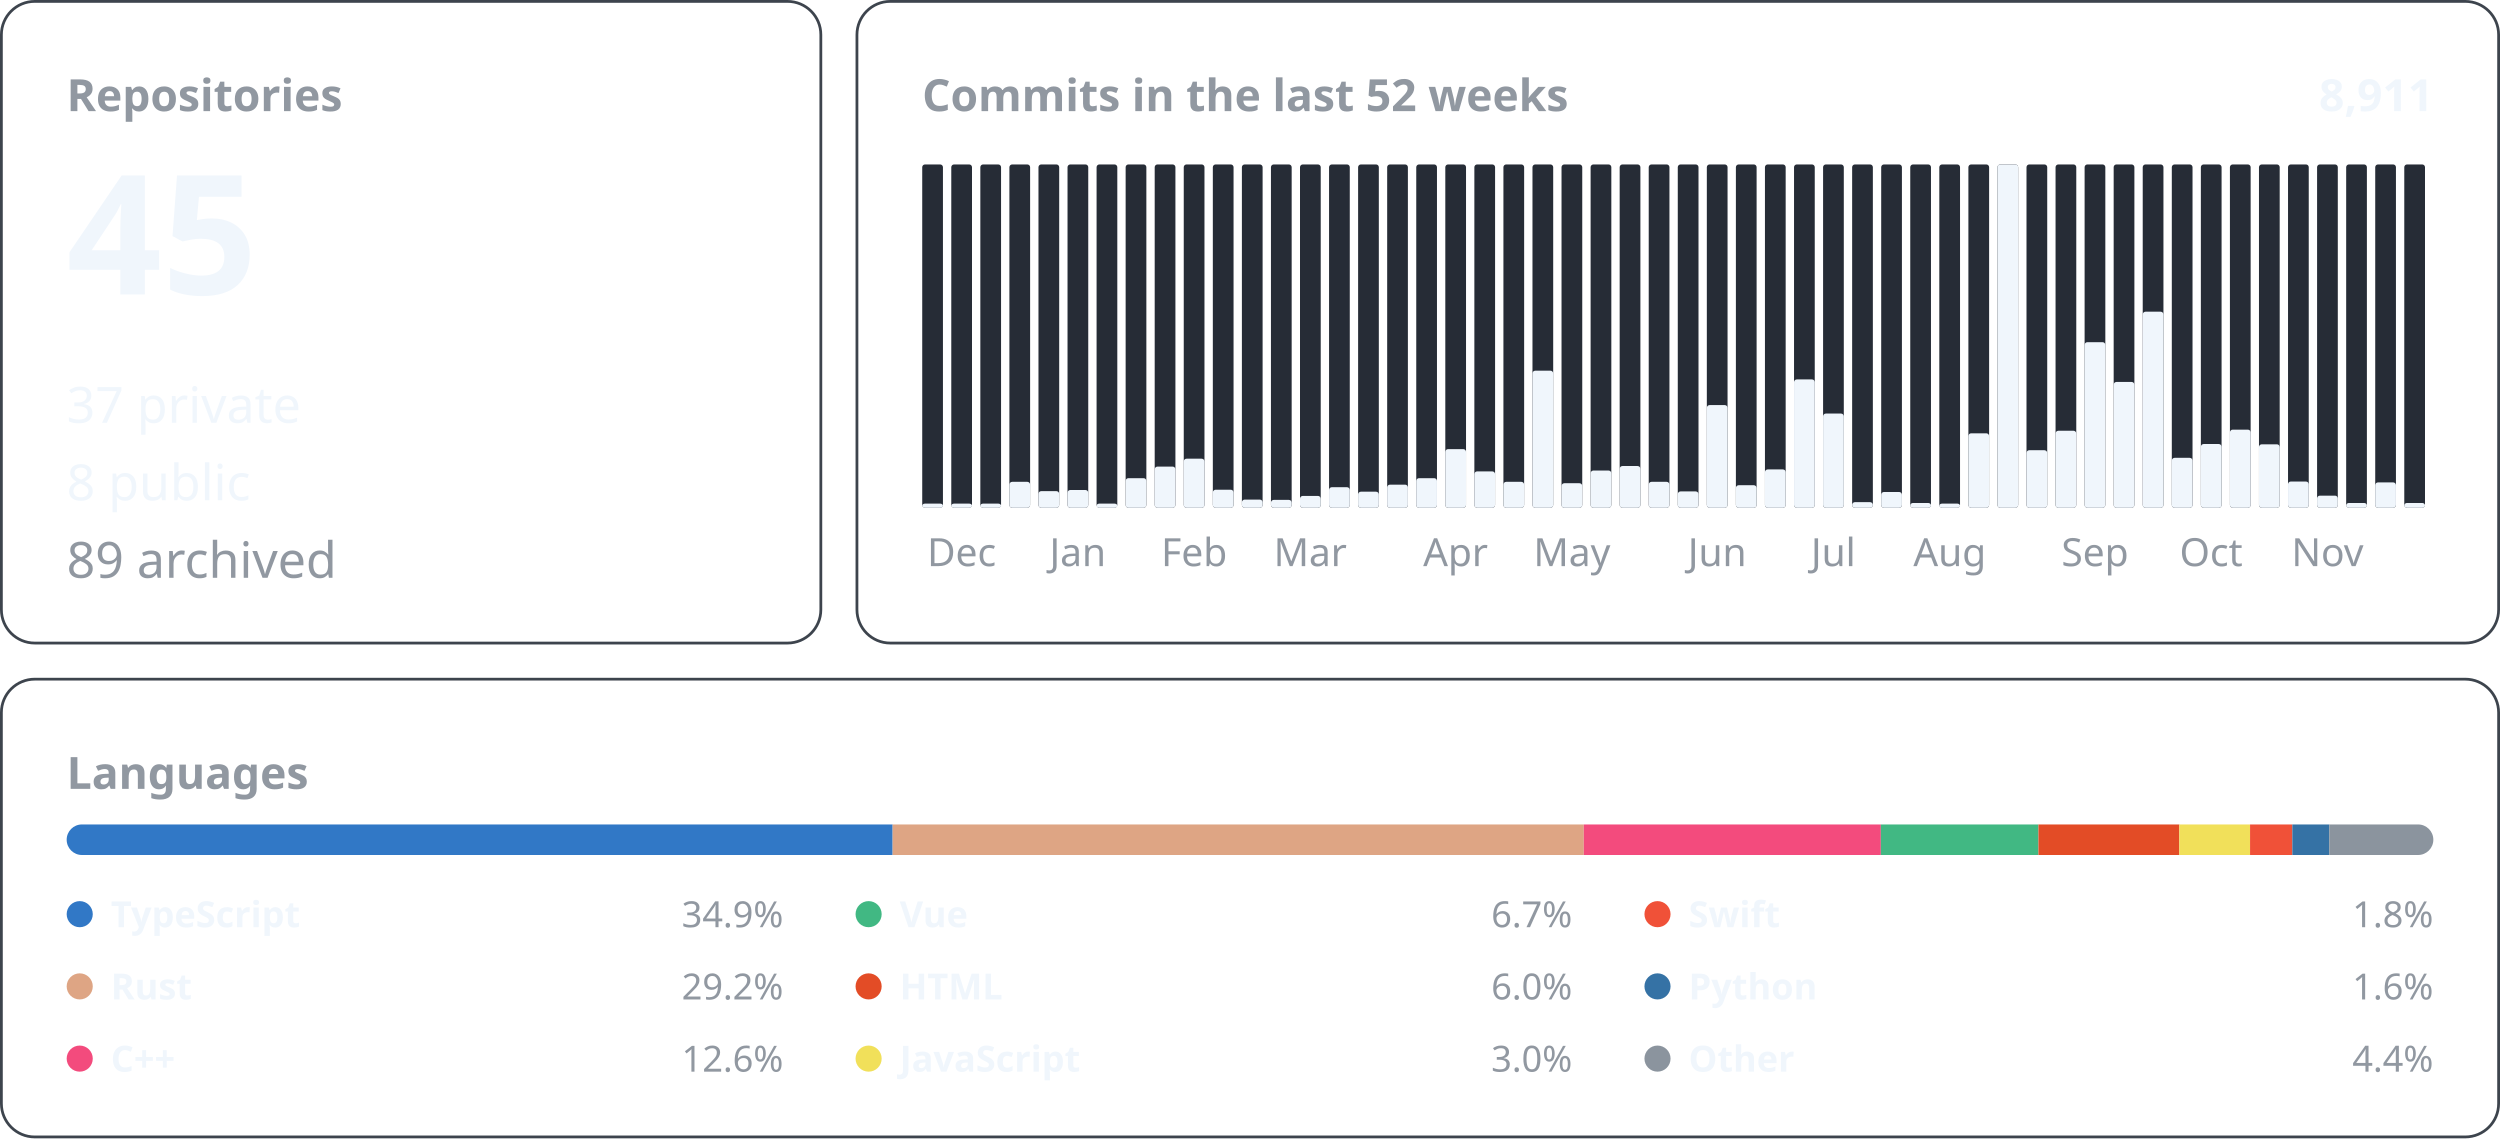
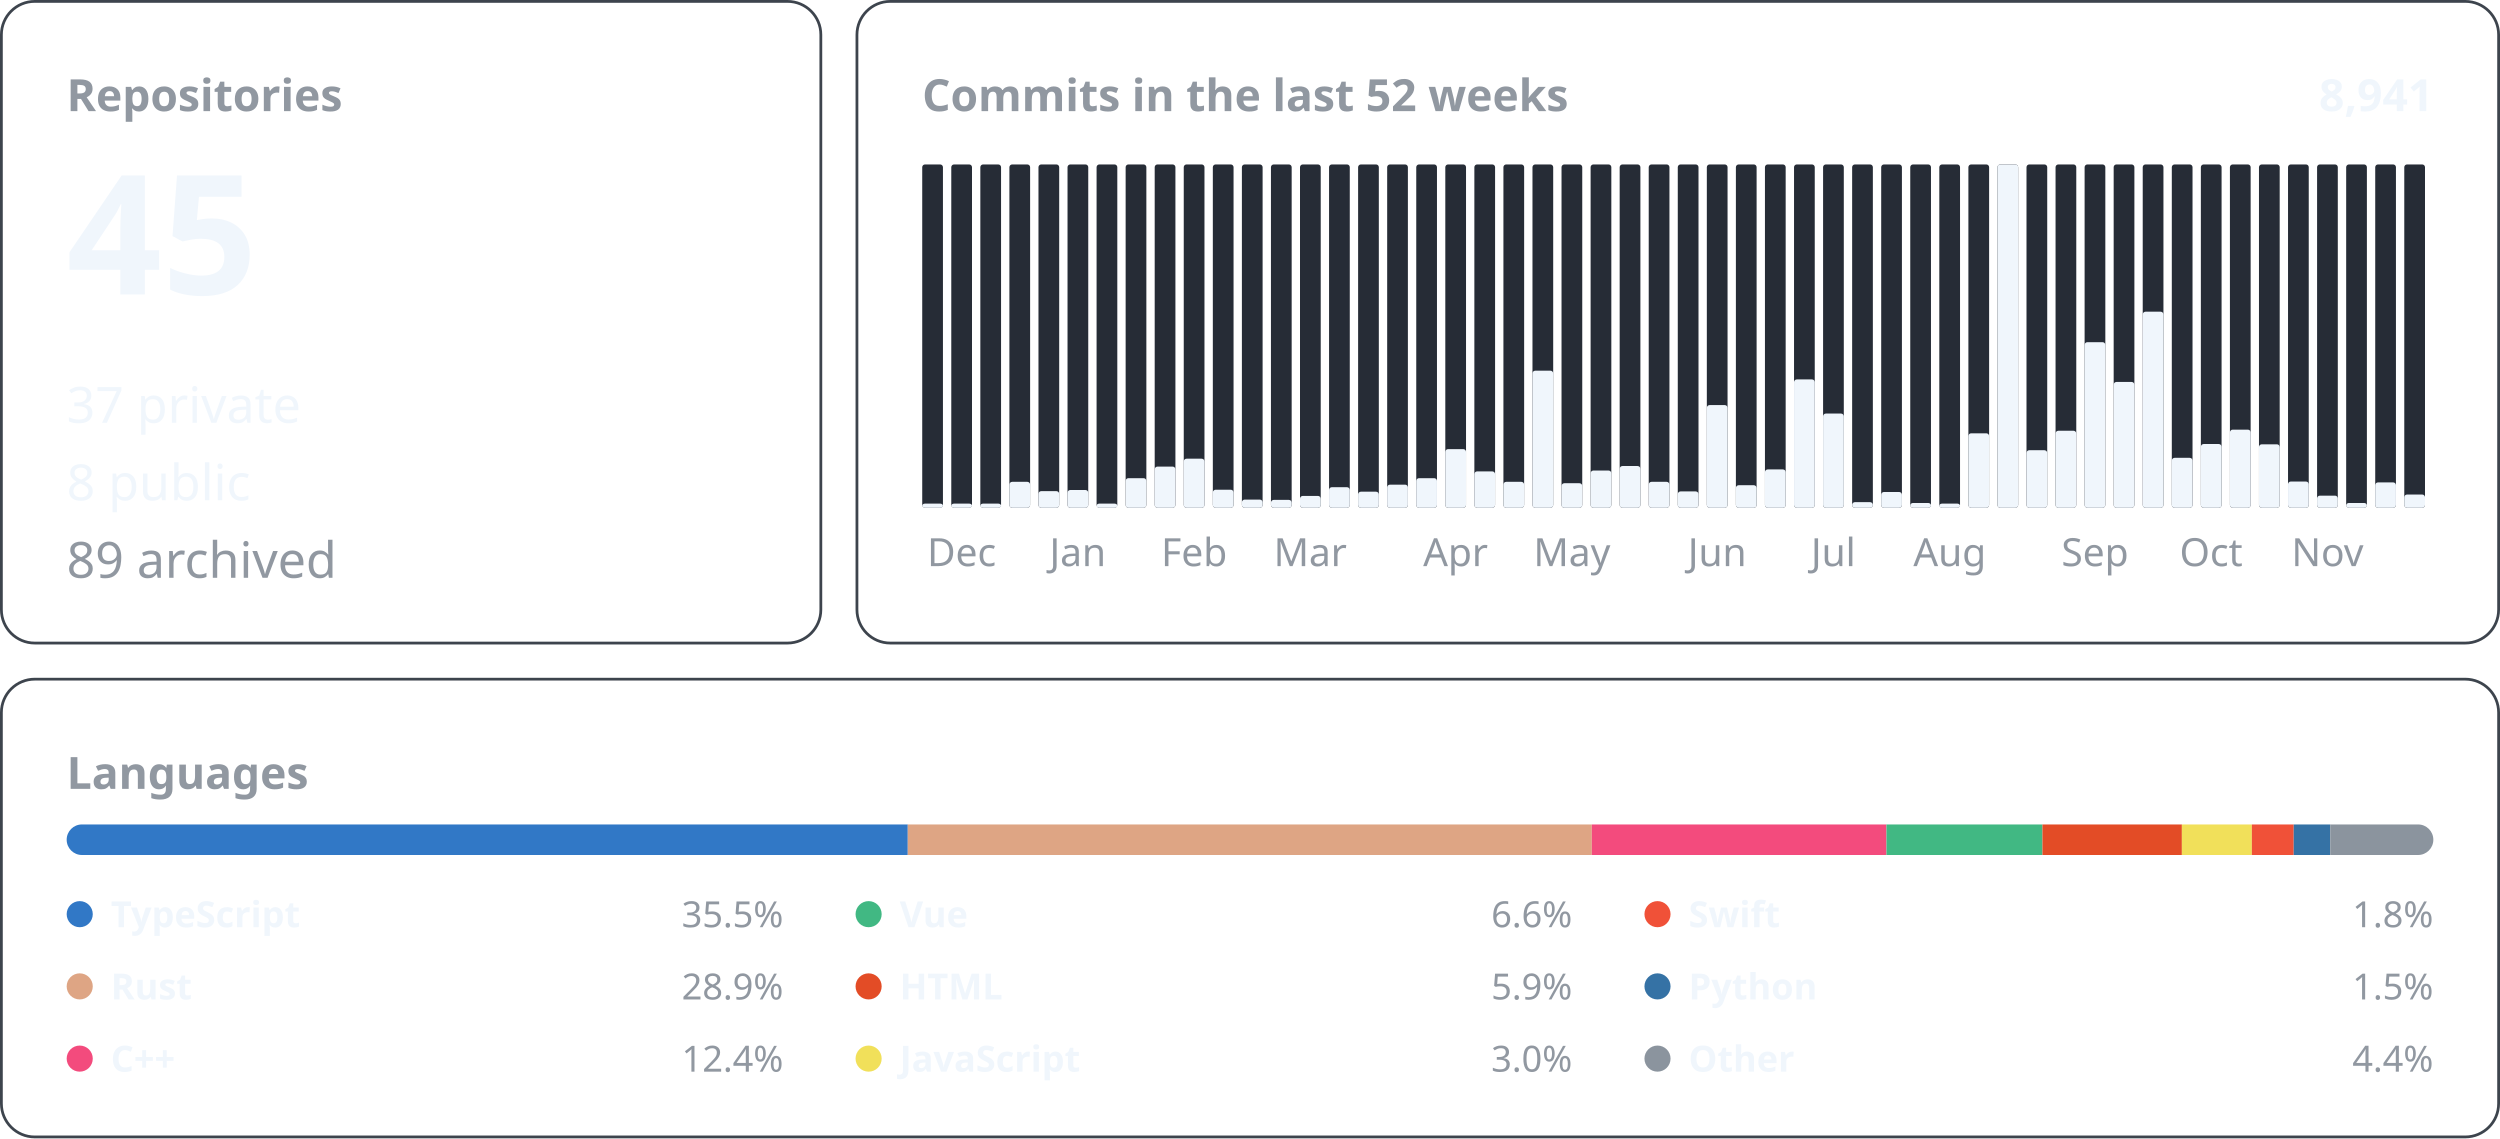
<svg xmlns="http://www.w3.org/2000/svg" width="900" height="410" viewBox="0 0 900 410" font-family="-apple-system, BlinkMacSystemFont, &quot;Segoe UI&quot;, &quot;Noto Sans&quot;, Helvetica, Arial, sans-serif">
  <rect x="0.5" y="0.5" width="295.0" height="231.0" rx="12" fill="none" stroke="#3d444d" />
  <text x="24.0" y="40.0" font-size="16" font-weight="600" fill="#9198a1" text-anchor="start">Repositories</text>
  <text x="24.0" y="106.0" font-size="60" font-weight="600" fill="#f0f6fc" text-anchor="start">45</text>
  <text x="24.0" y="152.2" font-size="18" font-weight="400" fill="#f0f6fc" text-anchor="start">37 private</text>
  <text x="24.0" y="180.1" font-size="18" font-weight="400" fill="#f0f6fc" text-anchor="start">8 public</text>
  <text x="24.0" y="208.0" font-size="18" font-weight="400" fill="#9198a1" text-anchor="start">89 archived</text>
  <rect x="308.5" y="0.5" width="591.0" height="231.0" rx="12" fill="none" stroke="#3d444d" />
  <text x="332.0" y="40.0" font-size="16" font-weight="600" fill="#9198a1" text-anchor="start">Commits in the last 52 weeks</text>
-   <text x="876.0" y="40.0" font-size="16" font-weight="600" fill="#f0f6fc" text-anchor="end">8,911</text>
+   <text x="876.0" y="40.0" font-size="16" font-weight="600" fill="#f0f6fc" text-anchor="end">8,941</text>
  <rect x="332.00" y="59.20" width="7.46" height="123.60" rx="1" fill="#262c36" />
  <rect x="332.00" y="181.30" width="7.46" height="1.50" rx="1" fill="#f0f6fc" />
  <rect x="342.46" y="59.20" width="7.46" height="123.60" rx="1" fill="#262c36" />
  <rect x="342.46" y="181.30" width="7.46" height="1.50" rx="1" fill="#f0f6fc" />
  <text x="346.2" y="203.8" font-size="14" font-weight="400" fill="#9198a1" text-anchor="middle">Dec</text>
  <rect x="352.92" y="59.20" width="7.46" height="123.60" rx="1" fill="#262c36" />
  <rect x="352.92" y="181.30" width="7.46" height="1.50" rx="1" fill="#f0f6fc" />
  <rect x="363.38" y="59.20" width="7.46" height="123.60" rx="1" fill="#262c36" />
  <rect x="363.38" y="173.46" width="7.46" height="9.34" rx="1" fill="#f0f6fc" />
  <rect x="373.85" y="59.20" width="7.46" height="123.60" rx="1" fill="#262c36" />
  <rect x="373.85" y="176.81" width="7.46" height="5.99" rx="1" fill="#f0f6fc" />
  <rect x="384.31" y="59.20" width="7.46" height="123.60" rx="1" fill="#262c36" />
  <rect x="384.31" y="176.40" width="7.46" height="6.40" rx="1" fill="#f0f6fc" />
  <text x="388.0" y="203.8" font-size="14" font-weight="400" fill="#9198a1" text-anchor="middle">Jan</text>
  <rect x="394.77" y="59.20" width="7.46" height="123.60" rx="1" fill="#262c36" />
  <rect x="394.77" y="181.30" width="7.46" height="1.50" rx="1" fill="#f0f6fc" />
  <rect x="405.23" y="59.20" width="7.46" height="123.60" rx="1" fill="#262c36" />
  <rect x="405.23" y="172.14" width="7.46" height="10.66" rx="1" fill="#f0f6fc" />
  <rect x="415.69" y="59.20" width="7.46" height="123.60" rx="1" fill="#262c36" />
  <rect x="415.69" y="167.97" width="7.46" height="14.83" rx="1" fill="#f0f6fc" />
  <rect x="426.15" y="59.20" width="7.46" height="123.60" rx="1" fill="#262c36" />
  <rect x="426.15" y="165.13" width="7.46" height="17.67" rx="1" fill="#f0f6fc" />
  <text x="429.9" y="203.8" font-size="14" font-weight="400" fill="#9198a1" text-anchor="middle">Feb</text>
  <rect x="436.62" y="59.20" width="7.46" height="123.60" rx="1" fill="#262c36" />
  <rect x="436.62" y="176.30" width="7.46" height="6.50" rx="1" fill="#f0f6fc" />
  <rect x="447.08" y="59.20" width="7.46" height="123.60" rx="1" fill="#262c36" />
  <rect x="447.08" y="179.85" width="7.46" height="2.95" rx="1" fill="#f0f6fc" />
  <rect x="457.54" y="59.20" width="7.46" height="123.60" rx="1" fill="#262c36" />
  <rect x="457.54" y="179.96" width="7.46" height="2.84" rx="1" fill="#f0f6fc" />
  <rect x="468.00" y="59.20" width="7.46" height="123.60" rx="1" fill="#262c36" />
  <rect x="468.00" y="178.53" width="7.46" height="4.27" rx="1" fill="#f0f6fc" />
  <text x="471.7" y="203.8" font-size="14" font-weight="400" fill="#9198a1" text-anchor="middle">Mar</text>
  <rect x="478.46" y="59.20" width="7.46" height="123.60" rx="1" fill="#262c36" />
  <rect x="478.46" y="175.39" width="7.46" height="7.41" rx="1" fill="#f0f6fc" />
  <rect x="488.92" y="59.20" width="7.46" height="123.60" rx="1" fill="#262c36" />
  <rect x="488.92" y="177.01" width="7.46" height="5.79" rx="1" fill="#f0f6fc" />
  <rect x="499.38" y="59.20" width="7.46" height="123.60" rx="1" fill="#262c36" />
  <rect x="499.38" y="174.47" width="7.46" height="8.33" rx="1" fill="#f0f6fc" />
  <rect x="509.85" y="59.20" width="7.46" height="123.60" rx="1" fill="#262c36" />
  <rect x="509.85" y="172.14" width="7.46" height="10.66" rx="1" fill="#f0f6fc" />
  <rect x="520.31" y="59.20" width="7.46" height="123.60" rx="1" fill="#262c36" />
  <rect x="520.31" y="161.68" width="7.46" height="21.12" rx="1" fill="#f0f6fc" />
  <text x="524.0" y="203.8" font-size="14" font-weight="400" fill="#9198a1" text-anchor="middle">Apr</text>
  <rect x="530.77" y="59.20" width="7.46" height="123.60" rx="1" fill="#262c36" />
  <rect x="530.77" y="169.70" width="7.46" height="13.10" rx="1" fill="#f0f6fc" />
  <rect x="541.23" y="59.20" width="7.46" height="123.60" rx="1" fill="#262c36" />
  <rect x="541.23" y="173.46" width="7.46" height="9.34" rx="1" fill="#f0f6fc" />
  <rect x="551.69" y="59.20" width="7.46" height="123.60" rx="1" fill="#262c36" />
  <rect x="551.69" y="133.44" width="7.46" height="49.36" rx="1" fill="#f0f6fc" />
  <rect x="562.15" y="59.20" width="7.46" height="123.60" rx="1" fill="#262c36" />
  <rect x="562.15" y="173.96" width="7.46" height="8.84" rx="1" fill="#f0f6fc" />
  <text x="565.9" y="203.8" font-size="14" font-weight="400" fill="#9198a1" text-anchor="middle">May</text>
  <rect x="572.62" y="59.20" width="7.46" height="123.60" rx="1" fill="#262c36" />
  <rect x="572.62" y="169.39" width="7.46" height="13.41" rx="1" fill="#f0f6fc" />
  <rect x="583.08" y="59.20" width="7.46" height="123.60" rx="1" fill="#262c36" />
  <rect x="583.08" y="167.77" width="7.46" height="15.03" rx="1" fill="#f0f6fc" />
  <rect x="593.54" y="59.20" width="7.46" height="123.60" rx="1" fill="#262c36" />
  <rect x="593.54" y="173.46" width="7.46" height="9.34" rx="1" fill="#f0f6fc" />
  <rect x="604.00" y="59.20" width="7.46" height="123.60" rx="1" fill="#262c36" />
  <rect x="604.00" y="176.91" width="7.46" height="5.89" rx="1" fill="#f0f6fc" />
  <rect x="614.46" y="59.20" width="7.46" height="123.60" rx="1" fill="#262c36" />
  <rect x="614.46" y="145.83" width="7.46" height="36.97" rx="1" fill="#f0f6fc" />
  <text x="618.2" y="203.8" font-size="14" font-weight="400" fill="#9198a1" text-anchor="middle">Jun</text>
  <rect x="624.92" y="59.20" width="7.46" height="123.60" rx="1" fill="#262c36" />
  <rect x="624.92" y="174.68" width="7.46" height="8.12" rx="1" fill="#f0f6fc" />
  <rect x="635.38" y="59.20" width="7.46" height="123.60" rx="1" fill="#262c36" />
  <rect x="635.38" y="168.99" width="7.46" height="13.81" rx="1" fill="#f0f6fc" />
  <rect x="645.85" y="59.20" width="7.46" height="123.60" rx="1" fill="#262c36" />
  <rect x="645.85" y="136.59" width="7.46" height="46.21" rx="1" fill="#f0f6fc" />
  <rect x="656.31" y="59.20" width="7.46" height="123.60" rx="1" fill="#262c36" />
  <rect x="656.31" y="148.88" width="7.46" height="33.92" rx="1" fill="#f0f6fc" />
  <text x="660.0" y="203.8" font-size="14" font-weight="400" fill="#9198a1" text-anchor="middle">Jul</text>
  <rect x="666.77" y="59.20" width="7.46" height="123.60" rx="1" fill="#262c36" />
  <rect x="666.77" y="180.77" width="7.46" height="2.03" rx="1" fill="#f0f6fc" />
  <rect x="677.23" y="59.20" width="7.46" height="123.60" rx="1" fill="#262c36" />
  <rect x="677.23" y="177.11" width="7.46" height="5.69" rx="1" fill="#f0f6fc" />
  <rect x="687.69" y="59.20" width="7.46" height="123.60" rx="1" fill="#262c36" />
  <rect x="687.69" y="181.07" width="7.46" height="1.73" rx="1" fill="#f0f6fc" />
  <rect x="698.15" y="59.20" width="7.46" height="123.60" rx="1" fill="#262c36" />
  <rect x="698.15" y="181.30" width="7.46" height="1.50" rx="1" fill="#f0f6fc" />
  <text x="701.9" y="203.8" font-size="14" font-weight="400" fill="#9198a1" text-anchor="middle">Aug</text>
  <rect x="708.62" y="59.20" width="7.46" height="123.60" rx="1" fill="#262c36" />
  <rect x="708.62" y="155.99" width="7.46" height="26.81" rx="1" fill="#f0f6fc" />
  <rect x="719.08" y="59.20" width="7.46" height="123.60" rx="1" fill="#262c36" />
  <rect x="719.08" y="59.20" width="7.46" height="123.60" rx="1" fill="#f0f6fc" />
  <rect x="729.54" y="59.20" width="7.46" height="123.60" rx="1" fill="#262c36" />
  <rect x="729.54" y="162.08" width="7.46" height="20.72" rx="1" fill="#f0f6fc" />
  <rect x="740.00" y="59.20" width="7.46" height="123.60" rx="1" fill="#262c36" />
  <rect x="740.00" y="155.07" width="7.46" height="27.73" rx="1" fill="#f0f6fc" />
  <rect x="750.46" y="59.20" width="7.46" height="123.60" rx="1" fill="#262c36" />
  <rect x="750.46" y="123.18" width="7.46" height="59.62" rx="1" fill="#f0f6fc" />
  <text x="754.2" y="203.8" font-size="14" font-weight="400" fill="#9198a1" text-anchor="middle">Sep</text>
  <rect x="760.92" y="59.20" width="7.46" height="123.60" rx="1" fill="#262c36" />
  <rect x="760.92" y="137.50" width="7.46" height="45.30" rx="1" fill="#f0f6fc" />
  <rect x="771.38" y="59.20" width="7.46" height="123.60" rx="1" fill="#262c36" />
  <rect x="771.38" y="112.21" width="7.46" height="70.59" rx="1" fill="#f0f6fc" />
  <rect x="781.85" y="59.20" width="7.46" height="123.60" rx="1" fill="#262c36" />
  <rect x="781.85" y="164.82" width="7.46" height="17.98" rx="1" fill="#f0f6fc" />
  <rect x="792.31" y="59.20" width="7.46" height="123.60" rx="1" fill="#262c36" />
  <rect x="792.31" y="159.85" width="7.46" height="22.95" rx="1" fill="#f0f6fc" />
  <text x="796.0" y="203.8" font-size="14" font-weight="400" fill="#9198a1" text-anchor="middle">Oct</text>
  <rect x="802.77" y="59.20" width="7.46" height="123.60" rx="1" fill="#262c36" />
  <rect x="802.77" y="154.67" width="7.46" height="28.13" rx="1" fill="#f0f6fc" />
  <rect x="813.23" y="59.20" width="7.46" height="123.60" rx="1" fill="#262c36" />
  <rect x="813.23" y="159.95" width="7.46" height="22.85" rx="1" fill="#f0f6fc" />
  <rect x="823.69" y="59.20" width="7.46" height="123.60" rx="1" fill="#262c36" />
  <rect x="823.69" y="173.35" width="7.46" height="9.45" rx="1" fill="#f0f6fc" />
  <rect x="834.15" y="59.20" width="7.46" height="123.60" rx="1" fill="#262c36" />
  <rect x="834.15" y="178.43" width="7.46" height="4.37" rx="1" fill="#f0f6fc" />
  <text x="837.9" y="203.8" font-size="14" font-weight="400" fill="#9198a1" text-anchor="middle">Nov</text>
  <rect x="844.62" y="59.20" width="7.46" height="123.60" rx="1" fill="#262c36" />
  <rect x="844.62" y="181.07" width="7.46" height="1.73" rx="1" fill="#f0f6fc" />
  <rect x="855.08" y="59.20" width="7.46" height="123.60" rx="1" fill="#262c36" />
  <rect x="855.08" y="173.66" width="7.46" height="9.14" rx="1" fill="#f0f6fc" />
  <rect x="865.54" y="59.20" width="7.46" height="123.60" rx="1" fill="#262c36" />
-   <rect x="865.54" y="181.07" width="7.46" height="1.73" rx="1" fill="#f0f6fc" />
+   <rect x="865.54" y="178.03" width="7.46" height="4.77" rx="1" fill="#f0f6fc" />
  <rect x="0.5" y="244.5" width="899.0" height="164.8" rx="12" fill="none" stroke="#3d444d" />
  <text x="24.0" y="284.0" font-size="16" font-weight="600" fill="#9198a1" text-anchor="start">Languages</text>
  <clipPath id="language-bar">
    <rect x="24" y="296.8" width="852" height="11" rx="5.5" />
  </clipPath>
  <g clip-path="url(#language-bar)">
-     <rect x="24.00" y="296.8" width="297.35" height="11" fill="#3178c6" />
-     <rect x="321.35" y="296.8" width="248.82" height="11" fill="#dea584" />
-     <rect x="570.17" y="296.8" width="106.94" height="11" fill="#f34b7d" />
-     <rect x="677.11" y="296.8" width="56.73" height="11" fill="#41b883" />
-     <rect x="733.84" y="296.8" width="50.72" height="11" fill="#e34c26" />
-     <rect x="784.56" y="296.8" width="25.46" height="11" fill="#f1e05a" />
-     <rect x="810.02" y="296.8" width="15.22" height="11" fill="#F05138" />
-     <rect x="825.24" y="296.8" width="13.29" height="11" fill="#3572A5" />
-     <rect x="838.53" y="296.8" width="37.47" height="11" fill="#8b949e" />
+     <rect x="24.00" y="296.8" width="302.80" height="11" fill="#3178c6" />
+     <rect x="326.80" y="296.8" width="246.26" height="11" fill="#dea584" />
+     <rect x="573.06" y="296.8" width="106.07" height="11" fill="#f34b7d" />
+     <rect x="679.13" y="296.8" width="56.15" height="11" fill="#41b883" />
+     <rect x="735.28" y="296.8" width="50.20" height="11" fill="#e34c26" />
+     <rect x="785.47" y="296.8" width="25.20" height="11" fill="#f1e05a" />
+     <rect x="810.67" y="296.8" width="15.07" height="11" fill="#F05138" />
+     <rect x="825.74" y="296.8" width="13.15" height="11" fill="#3572A5" />
+     <rect x="838.89" y="296.8" width="37.11" height="11" fill="#8b949e" />
  </g>
  <circle cx="28.7" cy="329.1" r="4.7" fill="#3178c6" />
  <text x="39.9" y="333.8" font-size="13" font-weight="600" fill="#f0f6fc" text-anchor="start">TypeScript</text>
-   <text x="282.0" y="333.8" font-size="13" font-weight="400" fill="#9198a1" text-anchor="end">34.9%</text>
+   <text x="282.0" y="333.8" font-size="13" font-weight="400" fill="#9198a1" text-anchor="end">35.5%</text>
  <circle cx="28.7" cy="355.1" r="4.7" fill="#dea584" />
  <text x="39.9" y="359.8" font-size="13" font-weight="600" fill="#f0f6fc" text-anchor="start">Rust</text>
-   <text x="282.0" y="359.8" font-size="13" font-weight="400" fill="#9198a1" text-anchor="end">29.2%</text>
+   <text x="282.0" y="359.8" font-size="13" font-weight="400" fill="#9198a1" text-anchor="end">28.9%</text>
  <circle cx="28.7" cy="381.1" r="4.7" fill="#f34b7d" />
  <text x="39.9" y="385.8" font-size="13" font-weight="600" fill="#f0f6fc" text-anchor="start">C++</text>
-   <text x="282.0" y="385.8" font-size="13" font-weight="400" fill="#9198a1" text-anchor="end">12.6%</text>
+   <text x="282.0" y="385.8" font-size="13" font-weight="400" fill="#9198a1" text-anchor="end">12.4%</text>
  <circle cx="312.7" cy="329.1" r="4.7" fill="#41b883" />
  <text x="323.9" y="333.8" font-size="13" font-weight="600" fill="#f0f6fc" text-anchor="start">Vue</text>
-   <text x="566.0" y="333.8" font-size="13" font-weight="400" fill="#9198a1" text-anchor="end">6.7%</text>
+   <text x="566.0" y="333.8" font-size="13" font-weight="400" fill="#9198a1" text-anchor="end">6.6%</text>
  <circle cx="312.7" cy="355.1" r="4.7" fill="#e34c26" />
  <text x="323.9" y="359.8" font-size="13" font-weight="600" fill="#f0f6fc" text-anchor="start">HTML</text>
-   <text x="566.0" y="359.8" font-size="13" font-weight="400" fill="#9198a1" text-anchor="end">6.0%</text>
+   <text x="566.0" y="359.8" font-size="13" font-weight="400" fill="#9198a1" text-anchor="end">5.9%</text>
  <circle cx="312.7" cy="381.1" r="4.7" fill="#f1e05a" />
  <text x="323.9" y="385.8" font-size="13" font-weight="600" fill="#f0f6fc" text-anchor="start">JavaScript</text>
  <text x="566.0" y="385.8" font-size="13" font-weight="400" fill="#9198a1" text-anchor="end">3.0%</text>
  <circle cx="596.7" cy="329.1" r="4.7" fill="#F05138" />
  <text x="607.9" y="333.8" font-size="13" font-weight="600" fill="#f0f6fc" text-anchor="start">Swift</text>
  <text x="876.0" y="333.8" font-size="13" font-weight="400" fill="#9198a1" text-anchor="end">1.8%</text>
  <circle cx="596.7" cy="355.1" r="4.7" fill="#3572A5" />
  <text x="607.9" y="359.8" font-size="13" font-weight="600" fill="#f0f6fc" text-anchor="start">Python</text>
-   <text x="876.0" y="359.8" font-size="13" font-weight="400" fill="#9198a1" text-anchor="end">1.6%</text>
+   <text x="876.0" y="359.8" font-size="13" font-weight="400" fill="#9198a1" text-anchor="end">1.5%</text>
  <circle cx="596.7" cy="381.1" r="4.7" fill="#8b949e" />
  <text x="607.9" y="385.8" font-size="13" font-weight="600" fill="#f0f6fc" text-anchor="start">Other</text>
  <text x="876.0" y="385.8" font-size="13" font-weight="400" fill="#9198a1" text-anchor="end">4.4%</text>
</svg>
